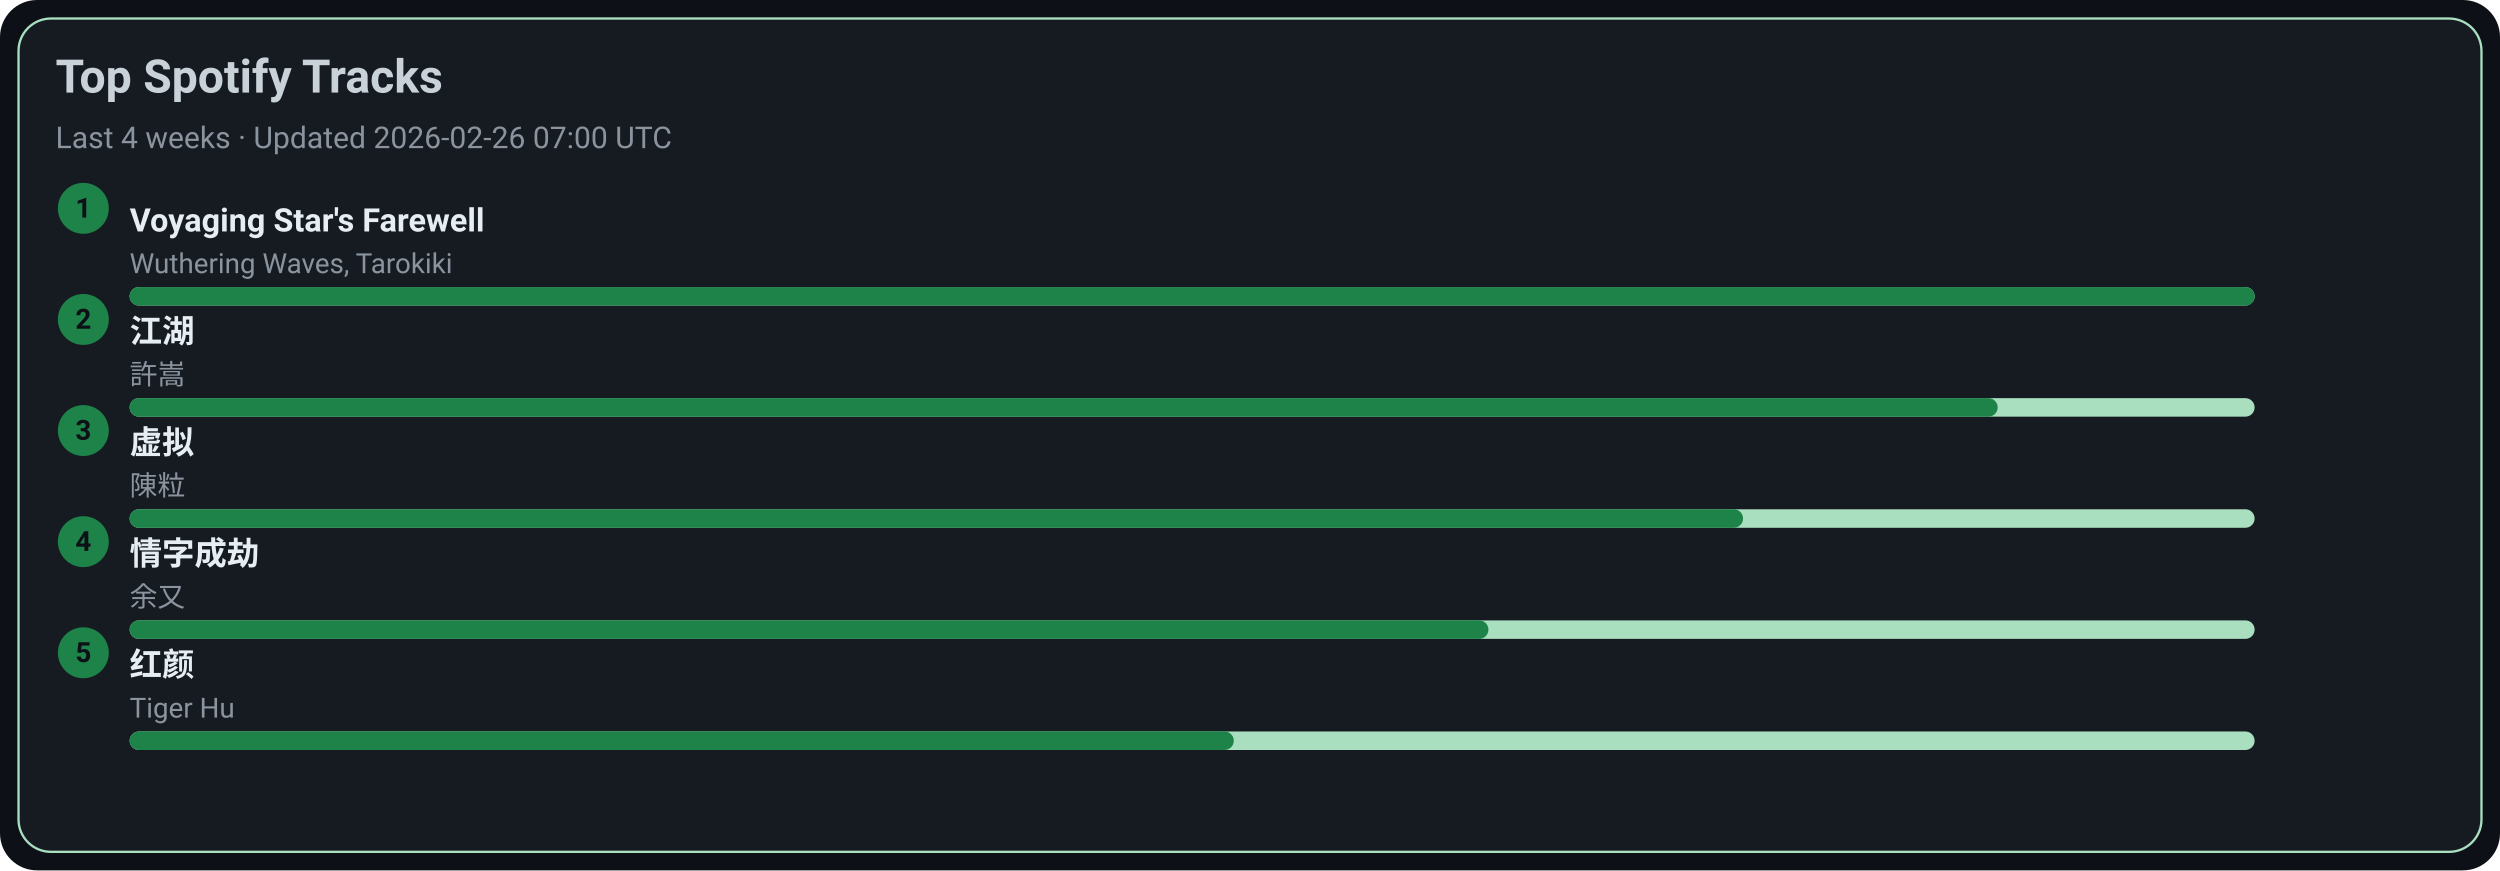
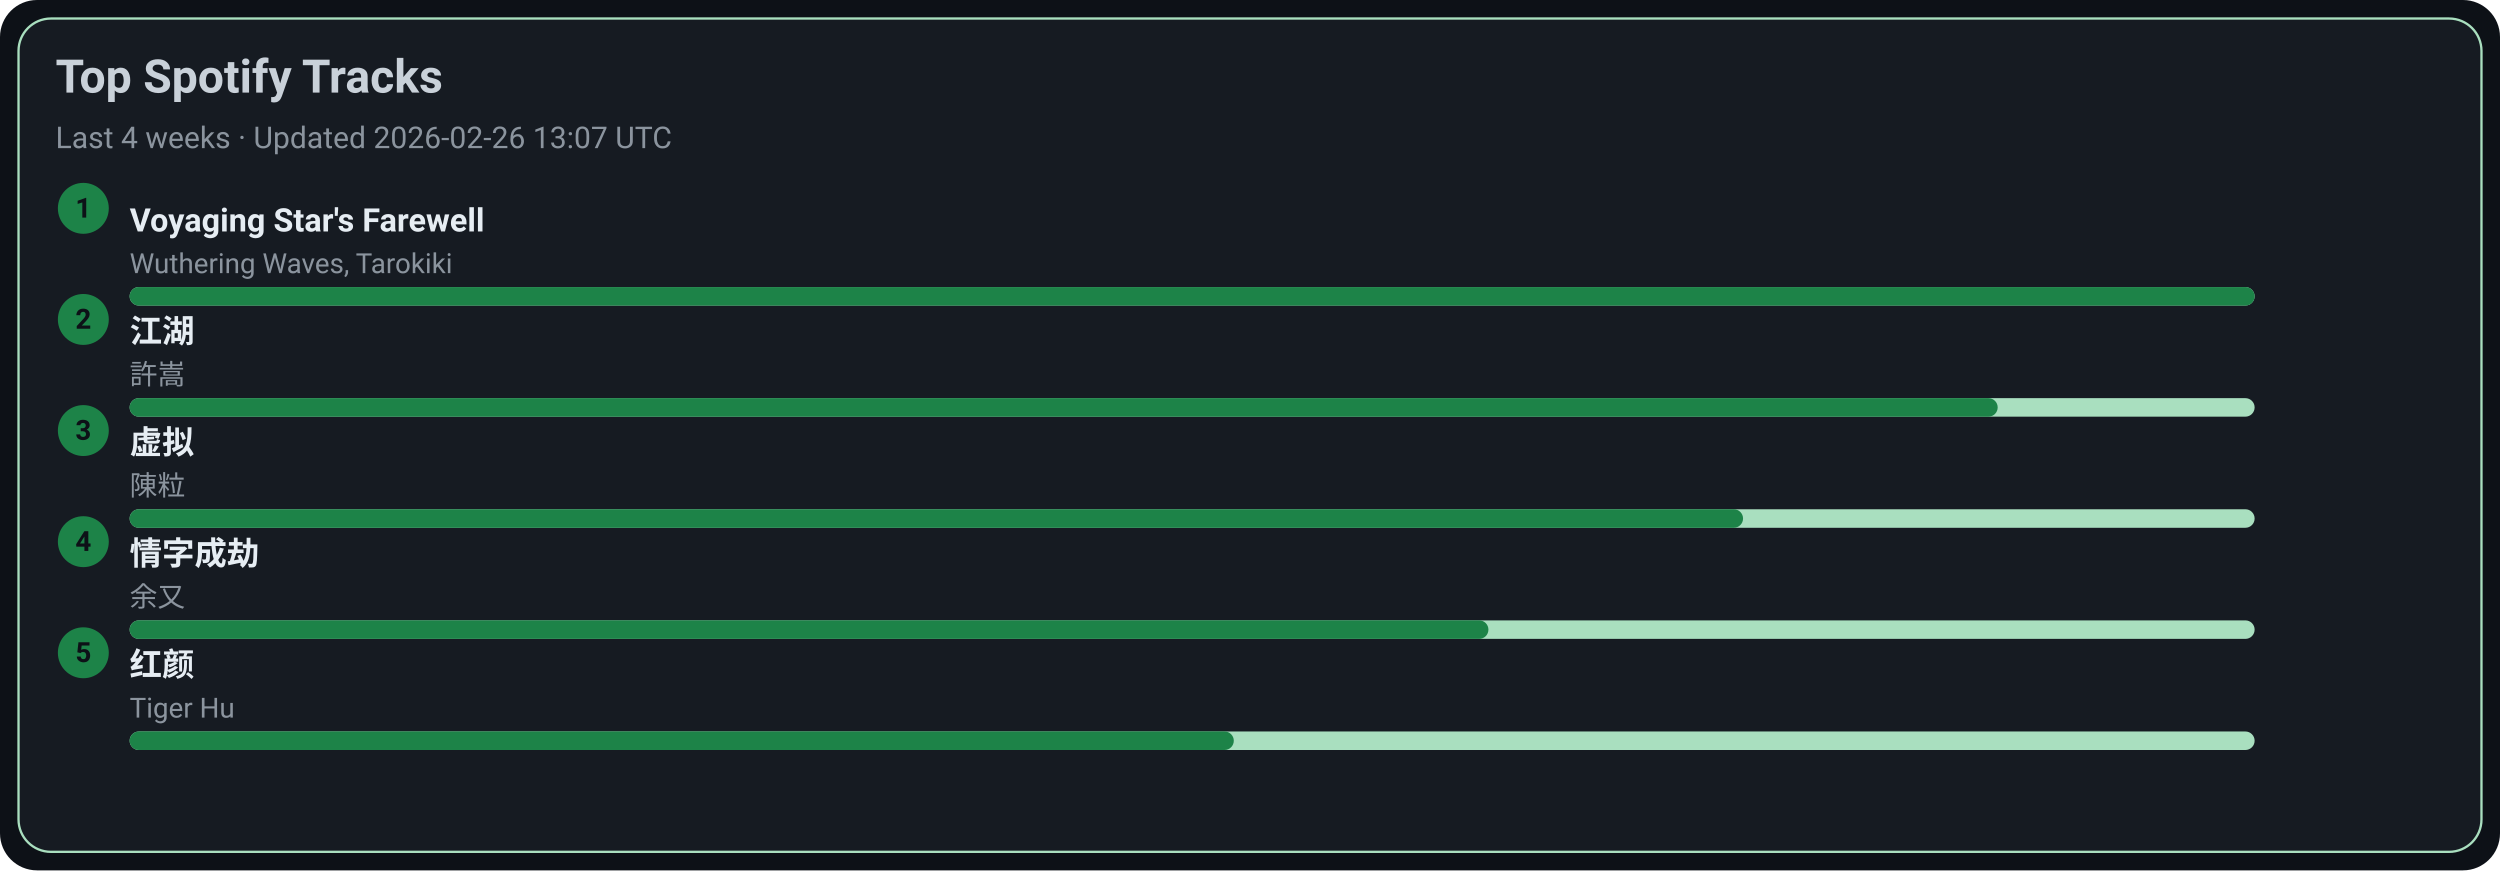
<svg xmlns="http://www.w3.org/2000/svg" width="1080" height="376" viewBox="0 0 1080 376">
  <style>text{font-family:-apple-system,BlinkMacSystemFont,Segoe UI,Roboto,Ubuntu,Helvetica Neue,Arial,Noto Sans,sans-serif}</style>
  <rect width="1080" height="376" rx="16" fill="#0d1117" />
  <rect x="8" y="8" width="1064" height="360" rx="14" fill="#161b22" stroke="#A9DFBF" />
  <text x="24" y="40" font-size="20" fill="#c9d1d9" font-weight="600">Top Spotify Tracks</text>
-   <text x="24" y="64" font-size="13" fill="#8b949e">Last 4 weeks · Updated 2026-02-26 07:00 UTC</text>
+   <text x="24" y="64" font-size="13" fill="#8b949e">Last 4 weeks · Updated 2026-02-26 13:07 UTC</text>
  <circle cx="36" cy="90" r="11" fill="#1D8348" />
  <text x="36" y="94" text-anchor="middle" font-size="12" fill="#0d1117" font-weight="700">1</text>
  <a href="https://open.spotify.com/track/3uI2KolgU1Pt41ywffsggr" target="_blank" rel="noopener noreferrer">
    <text x="56" y="100" font-size="14" fill="#e6edf3" font-weight="600">Voyaging Star's Farewell</text>
  </a>
  <text x="56" y="118" font-size="12" fill="#8b949e">Wuthering Waves, Tarokiki</text>
  <rect x="56" y="124" width="918" height="8" rx="4" fill="#A9DFBF" />
  <rect x="56" y="124" width="918" height="8" rx="4" fill="#1D8348" />
  <circle cx="36" cy="138" r="11" fill="#1D8348" />
  <text x="36" y="142" text-anchor="middle" font-size="12" fill="#0d1117" font-weight="700">2</text>
  <a href="https://open.spotify.com/track/03PCdwqajii1xgp7WIozzC" target="_blank" rel="noopener noreferrer">
    <text x="56" y="148" font-size="14" fill="#e6edf3" font-weight="600">江湖</text>
  </a>
  <text x="56" y="166" font-size="12" fill="#8b949e">許嵩</text>
  <rect x="56" y="172" width="918" height="8" rx="4" fill="#A9DFBF" />
  <rect x="56" y="172" width="807" height="8" rx="4" fill="#1D8348" />
  <circle cx="36" cy="186" r="11" fill="#1D8348" />
  <text x="36" y="190" text-anchor="middle" font-size="12" fill="#0d1117" font-weight="700">3</text>
  <a href="https://open.spotify.com/track/5l9sg05BhpfsdLfRvjGsAf" target="_blank" rel="noopener noreferrer">
    <text x="56" y="196" font-size="14" fill="#e6edf3" font-weight="600">虚拟</text>
  </a>
  <text x="56" y="214" font-size="12" fill="#8b949e">陳粒</text>
  <rect x="56" y="220" width="918" height="8" rx="4" fill="#A9DFBF" />
  <rect x="56" y="220" width="697" height="8" rx="4" fill="#1D8348" />
  <circle cx="36" cy="234" r="11" fill="#1D8348" />
  <text x="36" y="238" text-anchor="middle" font-size="12" fill="#0d1117" font-weight="700">4</text>
  <a href="https://open.spotify.com/track/6PLof7Z5mvbp9im83J4m3m" target="_blank" rel="noopener noreferrer">
    <text x="56" y="244" font-size="14" fill="#e6edf3" font-weight="600">情字成劫</text>
  </a>
  <text x="56" y="262" font-size="12" fill="#8b949e">余又</text>
  <rect x="56" y="268" width="918" height="8" rx="4" fill="#A9DFBF" />
  <rect x="56" y="268" width="587" height="8" rx="4" fill="#1D8348" />
  <circle cx="36" cy="282" r="11" fill="#1D8348" />
  <text x="36" y="286" text-anchor="middle" font-size="12" fill="#0d1117" font-weight="700">5</text>
  <a href="https://open.spotify.com/track/6Q7OE4tvrUOIvIDY2EC5Im" target="_blank" rel="noopener noreferrer">
    <text x="56" y="292" font-size="14" fill="#e6edf3" font-weight="600">红颜</text>
  </a>
  <text x="56" y="310" font-size="12" fill="#8b949e">Tiger Hu</text>
  <rect x="56" y="316" width="918" height="8" rx="4" fill="#A9DFBF" />
  <rect x="56" y="316" width="477" height="8" rx="4" fill="#1D8348" />
</svg>
